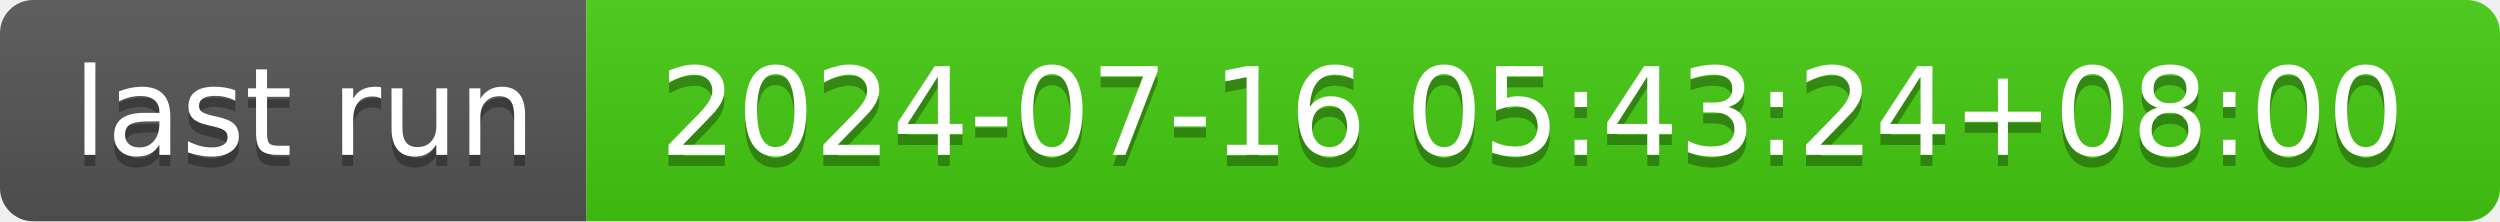
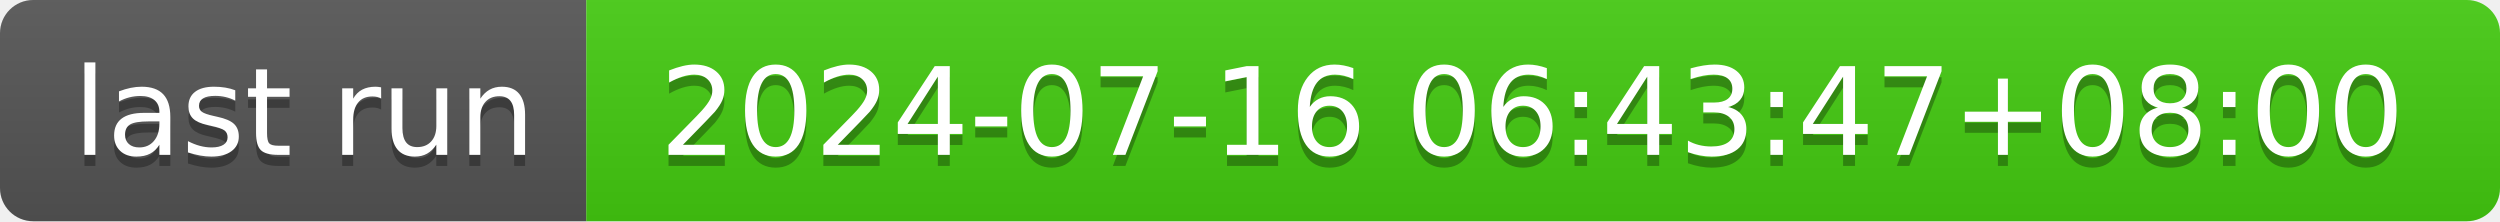
- <svg xmlns="http://www.w3.org/2000/svg" width="226" height="20" role="img" aria-label="last run: 2024-07-16 05:43:24+08:00">
+ <svg xmlns="http://www.w3.org/2000/svg" width="226" height="20" role="img" aria-label="last run: 2024-07-16 06:43:47+08:00">
  <linearGradient id="s" x2="0" y2="100%">
    <stop offset="0" stop-color="#bbb" stop-opacity=".1" />
    <stop offset="1" stop-opacity=".1" />
  </linearGradient>
  <clipPath id="r">
    <rect width="226" height="20" rx="3" fill="#fff" />
  </clipPath>
  <g clip-path="url(#r)">
    <rect width="53" height="20" fill="#555" />
    <rect x="53" width="173" height="20" fill="#4c1" />
    <rect width="226" height="20" fill="url(#s)" />
  </g>
  <g fill="#fff" text-anchor="middle" font-family="Verdana,Geneva,DejaVu Sans,sans-serif" text-rendering="geometricPrecision" font-size="110">
    <text aria-hidden="true" x="275" y="150" fill="#010101" fill-opacity=".3" transform="scale(.1)" textLength="430">last run</text>
    <text x="275" y="140" transform="scale(.1)" fill="#fff" textLength="430">last run</text>
-     <text aria-hidden="true" x="1385" y="150" fill="#010101" fill-opacity=".3" transform="scale(.1)" textLength="1630">2024-07-16 05:43:24+08:00</text>
-     <text x="1385" y="140" transform="scale(.1)" fill="#fff" textLength="1630">2024-07-16 05:43:24+08:00</text>
+     <text aria-hidden="true" x="1385" y="150" fill="#010101" fill-opacity=".3" transform="scale(.1)" textLength="1630">2024-07-16 06:43:47+08:00</text>
+     <text x="1385" y="140" transform="scale(.1)" fill="#fff" textLength="1630">2024-07-16 06:43:47+08:00</text>
  </g>
</svg>
